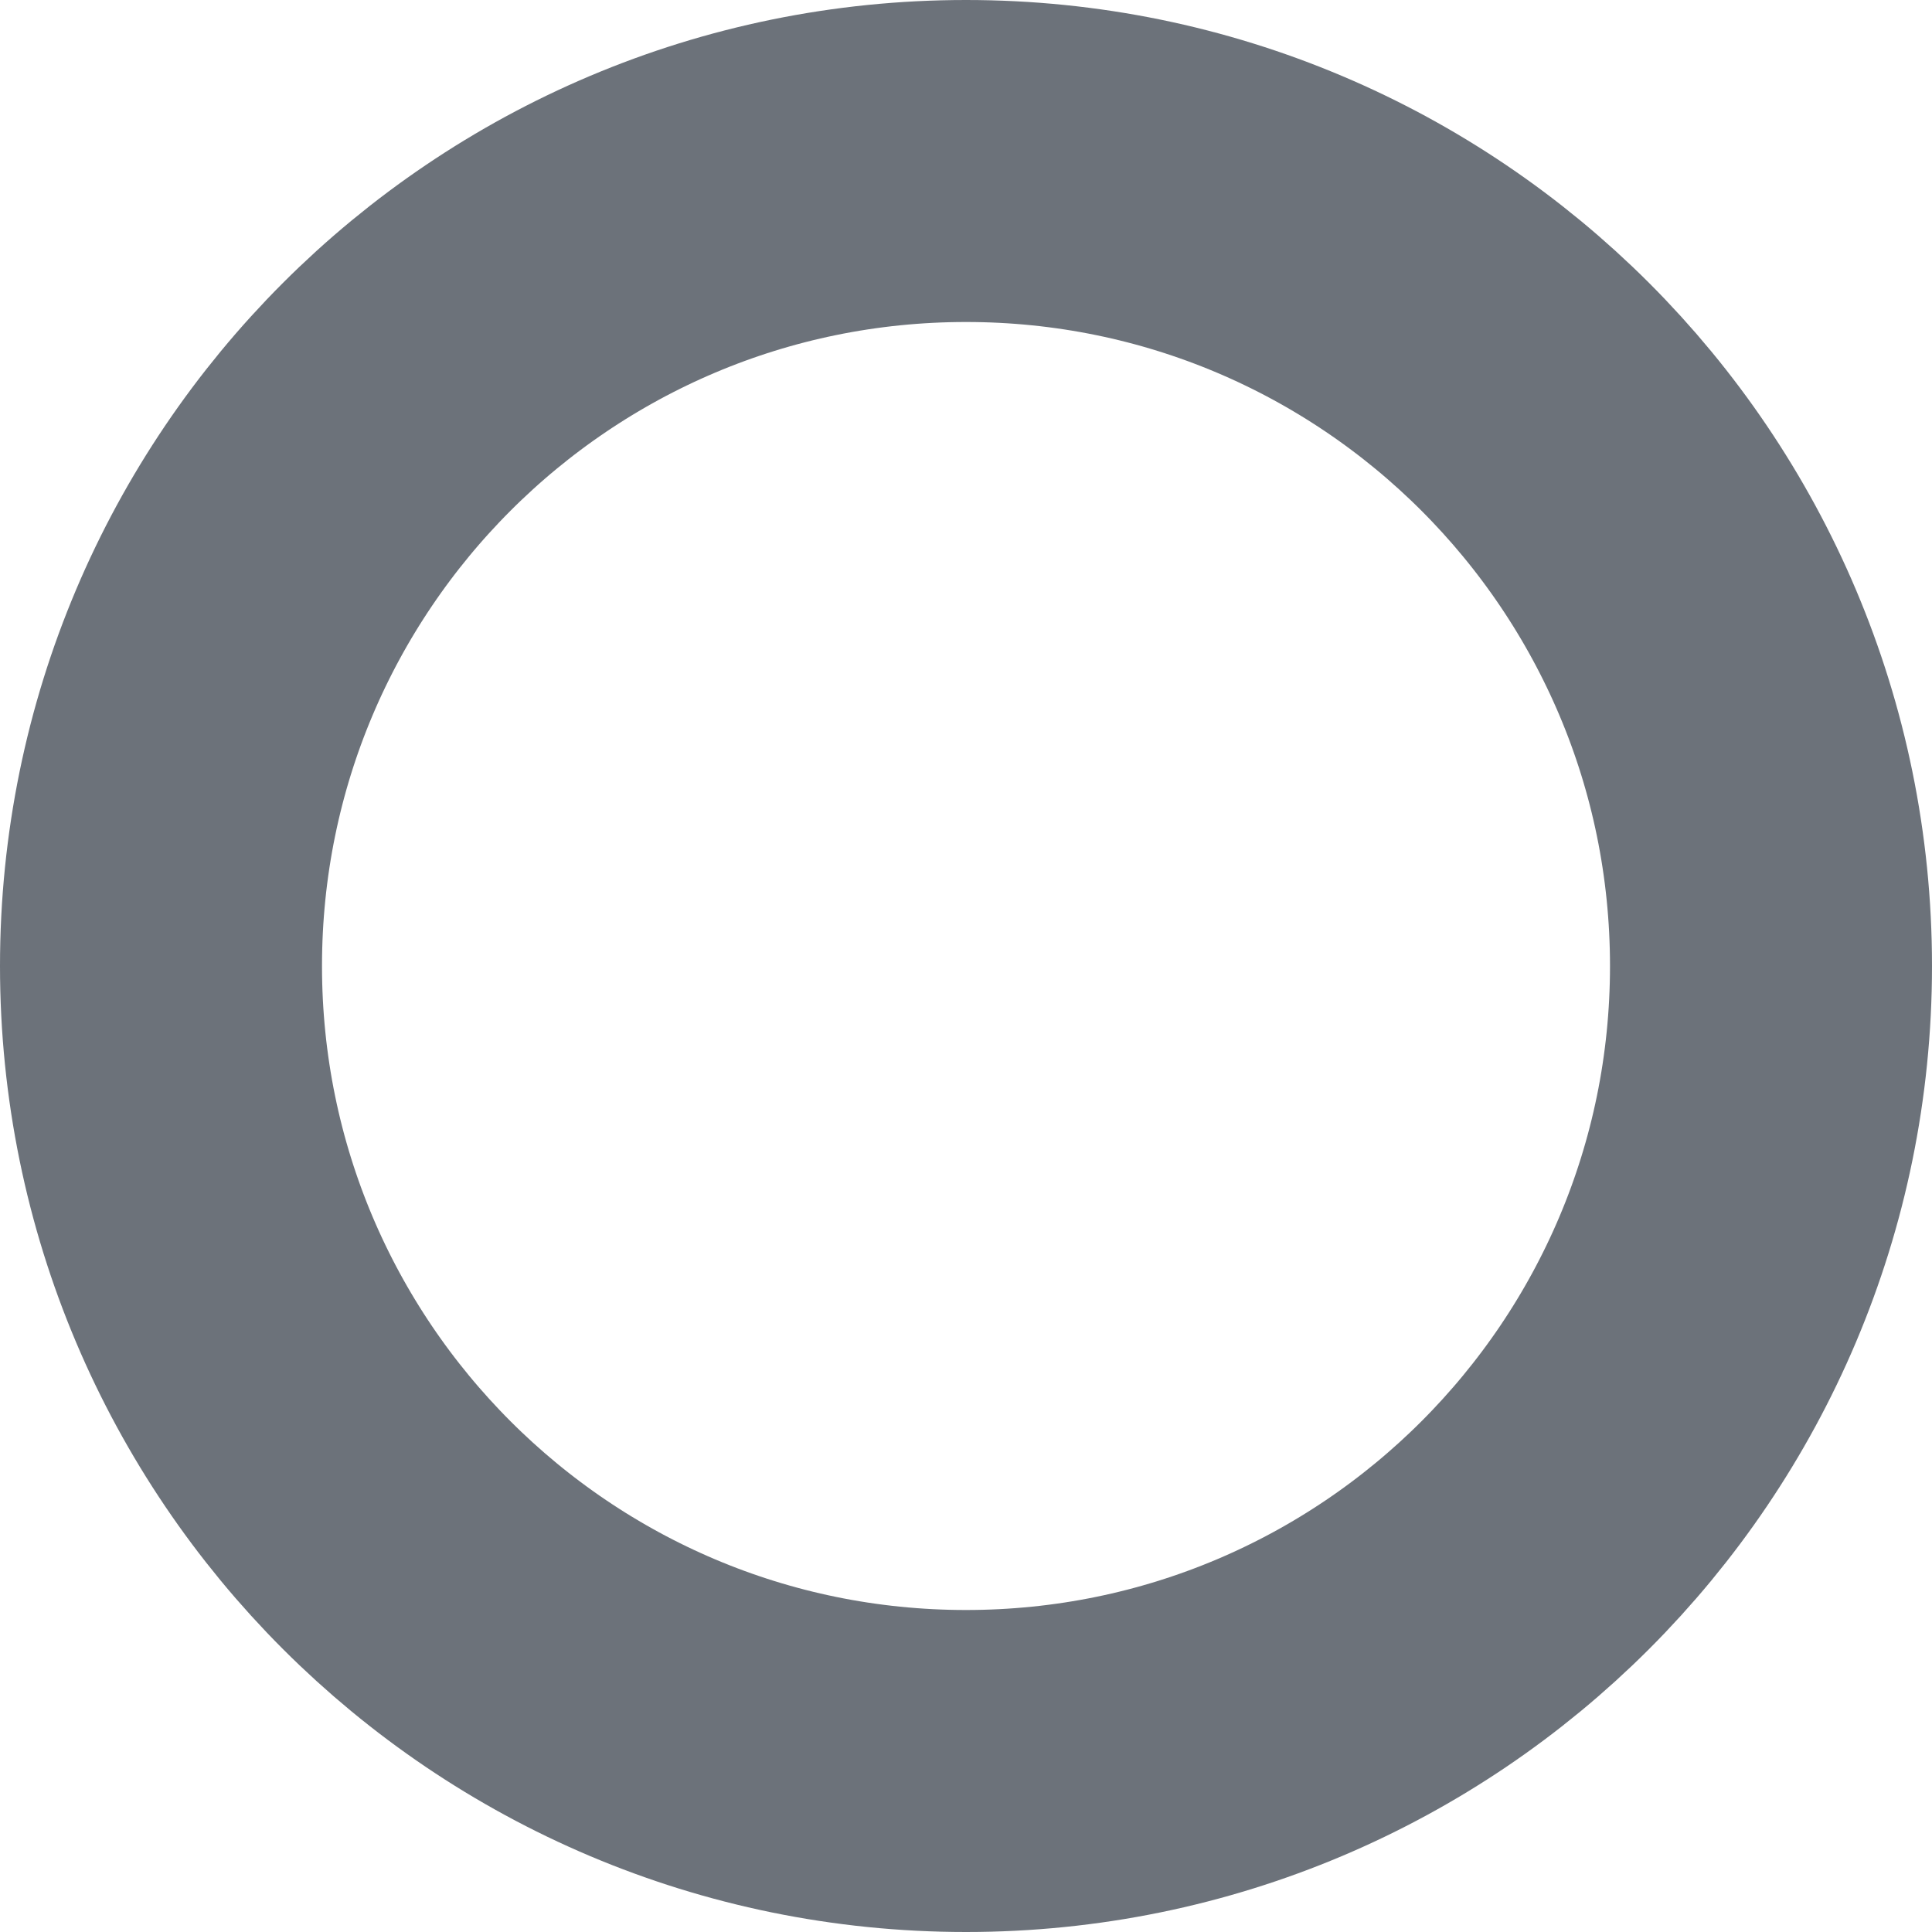
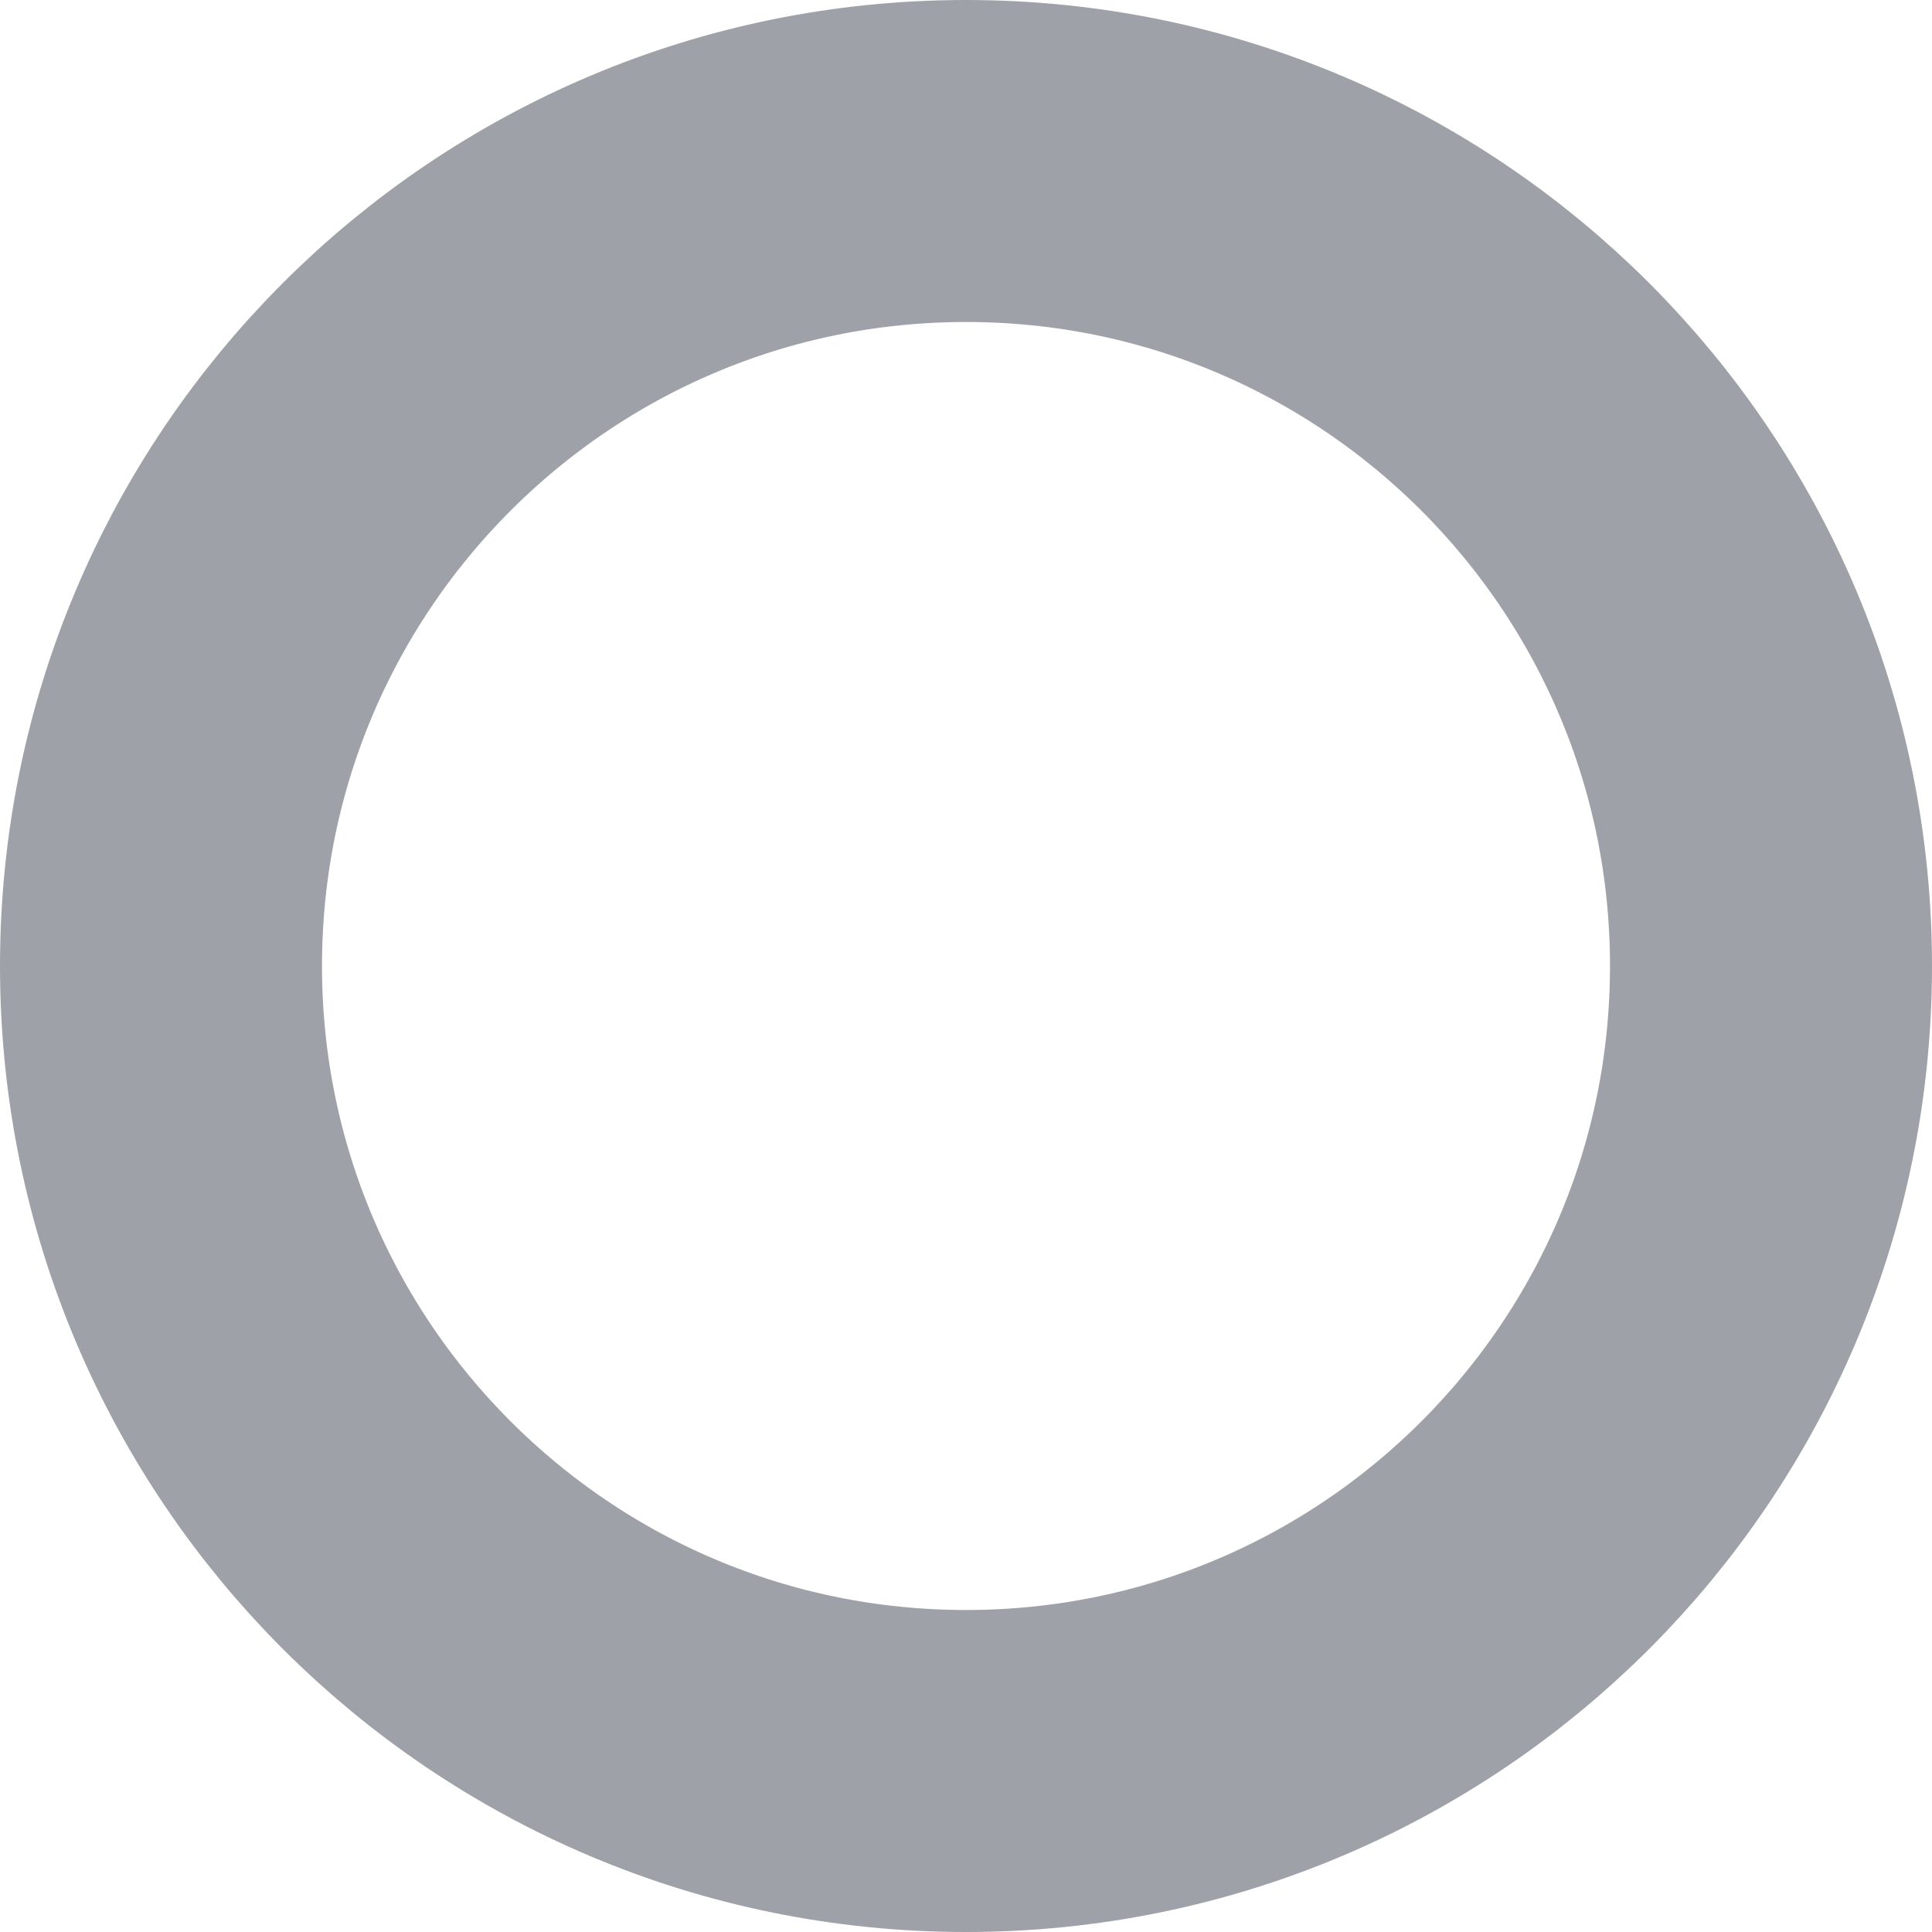
<svg xmlns="http://www.w3.org/2000/svg" width="12" height="12" viewBox="0 0 12 12" fill="none">
-   <circle cx="6" cy="6" r="5" stroke="#6C727A" stroke-width="2" />
+   <circle cx="6" cy="6" r="5" stroke="#9EA2A8" stroke-width="2" />
</svg>
